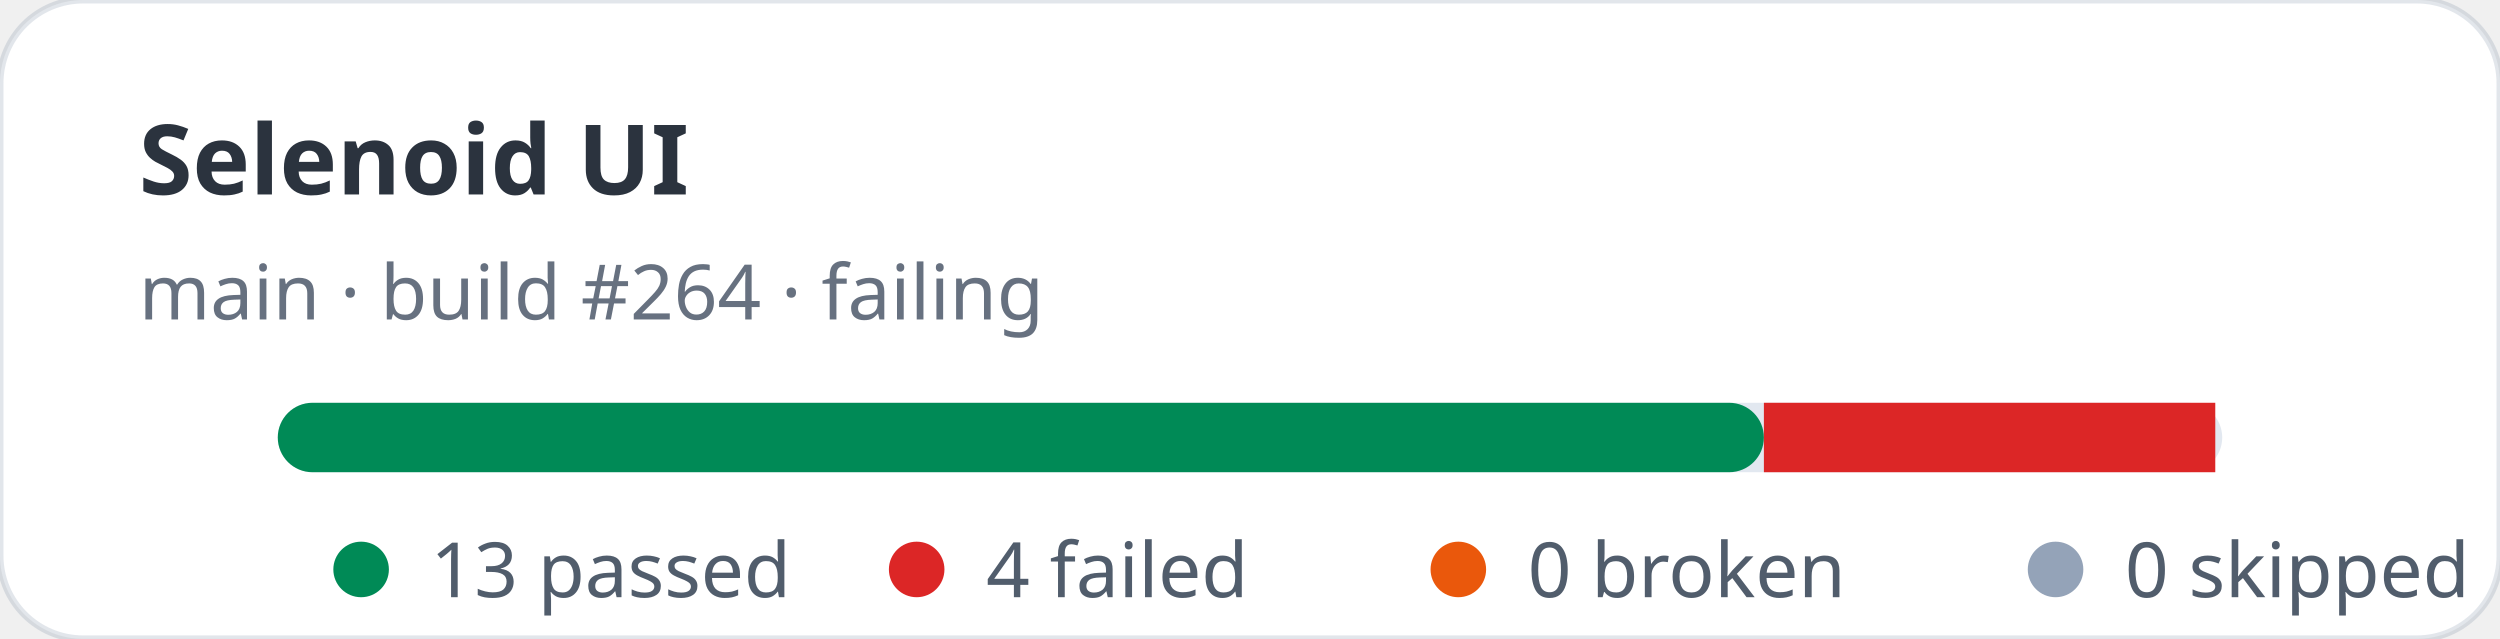
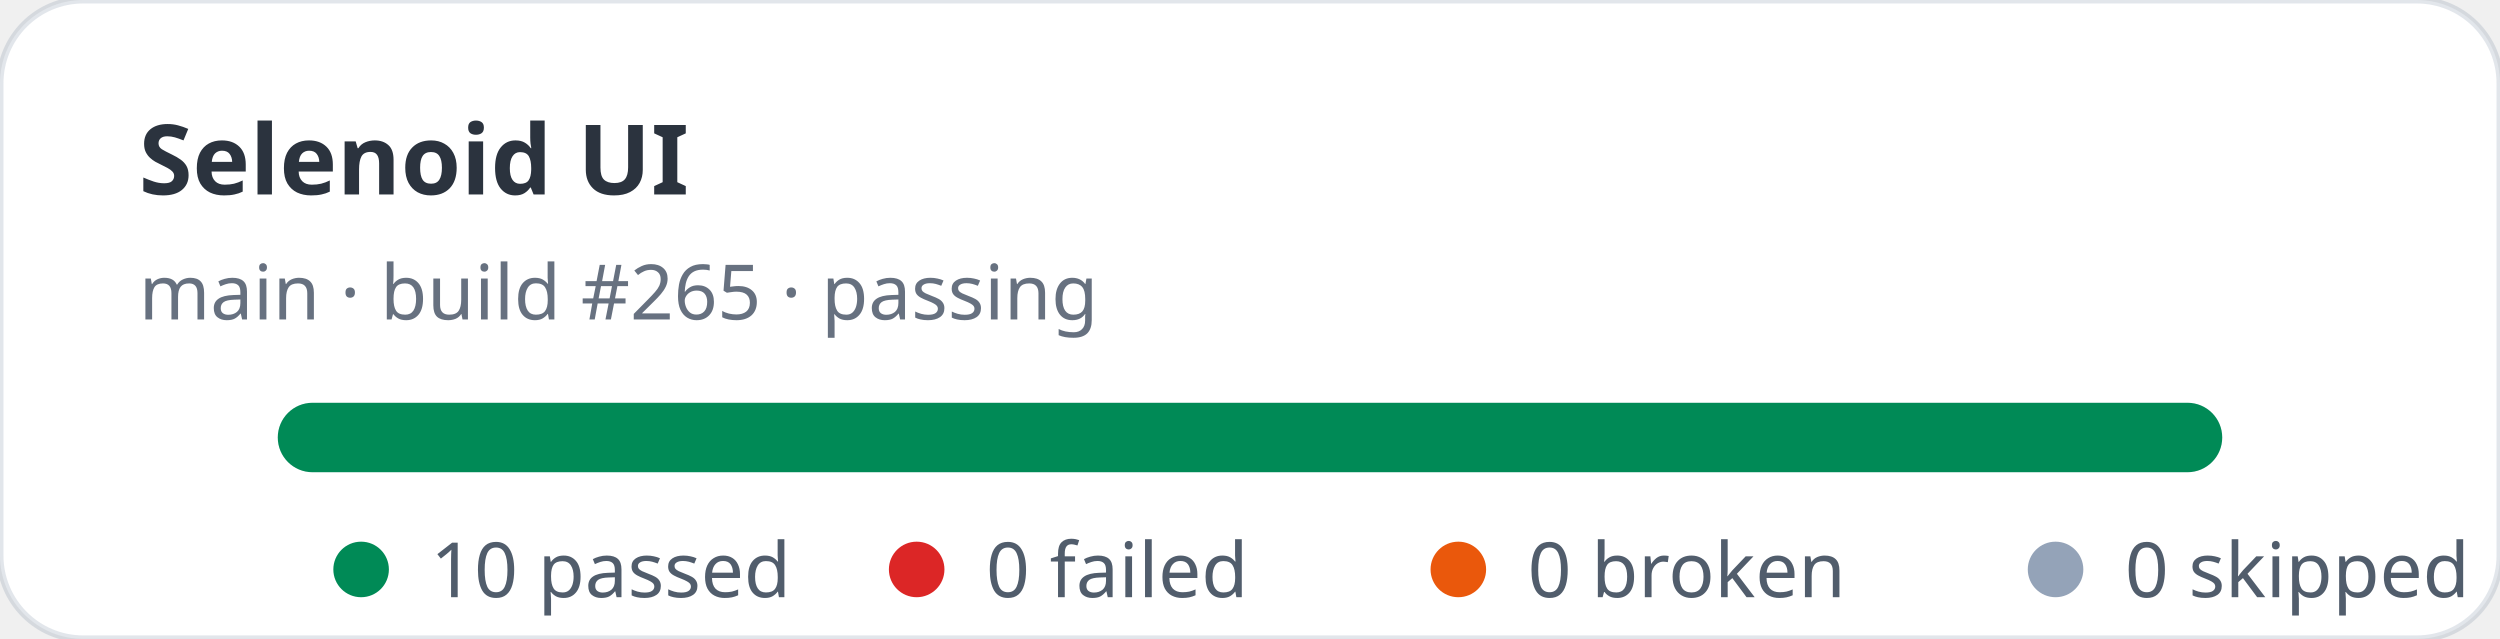
- <svg xmlns="http://www.w3.org/2000/svg" width="360" height="92" viewBox="0 0 360 92" role="img" aria-label="Selenoid UI stats: 13 passed, 4 failed">
+ <svg xmlns="http://www.w3.org/2000/svg" width="360" height="92" viewBox="0 0 360 92" role="img" aria-label="Selenoid UI stats: 10 passed, 0 failed">
  <rect width="360" height="92" rx="12" fill="#ffffff" stroke="rgba(11,48,86,0.12)" />
  <text x="20" y="28" fill="rgba(1,10,24,0.83)" font-family="ui-sans-serif,system-ui,sans-serif" font-size="14" font-weight="700">Selenoid UI</text>
-   <text x="20" y="46" fill="rgba(2,19,44,0.6)" font-family="ui-sans-serif,system-ui,sans-serif" font-size="11">main · build #264 · failing</text>
+   <text x="20" y="46" fill="rgba(2,19,44,0.6)" font-family="ui-sans-serif,system-ui,sans-serif" font-size="11">main · build #265 · passing</text>
  <rect x="40" y="58" width="280" height="10" rx="5" fill="#e2e8f0" />
-   <rect x="40" y="58" width="214" height="10" rx="5" fill="#008a56" />
-   <rect x="254" y="58" width="65" height="10" fill="#dc2626" />
+   <rect x="40" y="58" width="280" height="10" rx="5" fill="#008a56" />
  <g font-family="ui-sans-serif,system-ui,sans-serif" font-size="11" fill="rgba(1,18,40,0.68)">
    <circle cx="52" cy="82" r="4" fill="#008a56" />
-     <text x="62" y="86">13 passed</text>
+     <text x="62" y="86">10 passed</text>
    <circle cx="132" cy="82" r="4" fill="#dc2626" />
-     <text x="142" y="86">4 failed</text>
+     <text x="142" y="86">0 failed</text>
    <circle cx="210" cy="82" r="4" fill="#ea580c" />
    <text x="220" y="86">0 broken</text>
    <circle cx="296" cy="82" r="4" fill="#94a3b8" />
    <text x="306" y="86">0 skipped</text>
  </g>
</svg>
